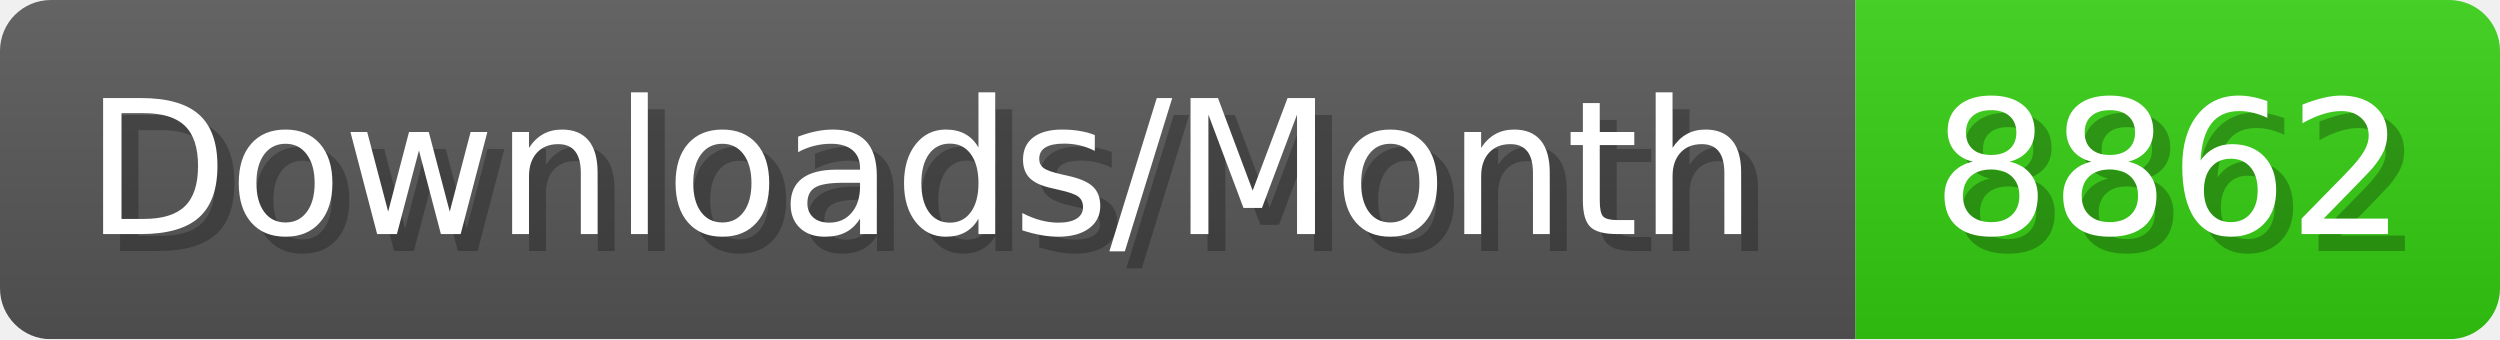
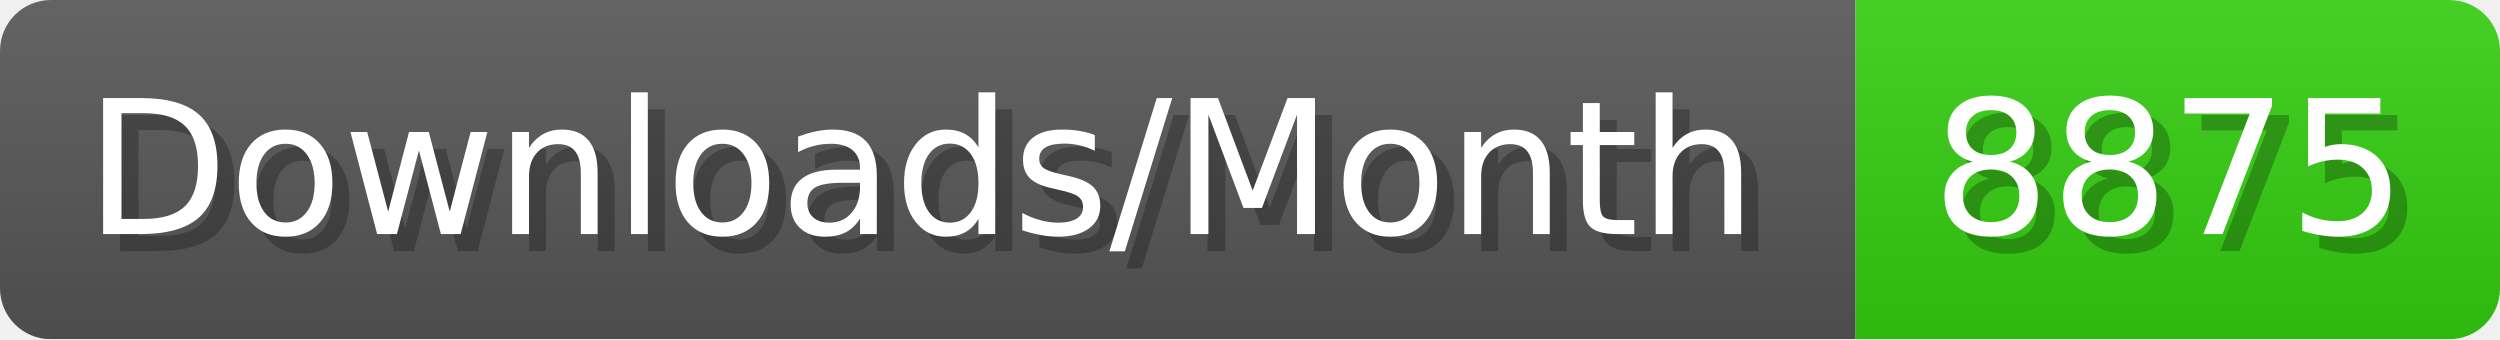
- <svg xmlns="http://www.w3.org/2000/svg" width="147.4" height="20" viewBox="0 0 1474 200" role="img" aria-label="Downloads/Month: 8862">
+ <svg xmlns="http://www.w3.org/2000/svg" width="147.4" height="20" viewBox="0 0 1474 200" role="img" aria-label="Downloads/Month: 8875">
  <linearGradient id="YlXUI" x2="0" y2="100%">
    <stop offset="0" stop-opacity=".1" stop-color="#EEE" />
    <stop offset="1" stop-opacity=".1" />
  </linearGradient>
  <mask id="JHhop">
    <rect width="1474" height="200" rx="30" fill="#FFF" />
  </mask>
  <g mask="url(#JHhop)">
    <rect width="1094" height="200" fill="#555" />
    <rect width="380" height="200" fill="#3C1" x="1094" />
    <rect width="1474" height="200" fill="url(#YlXUI)" />
  </g>
  <g aria-hidden="true" fill="#fff" text-anchor="start" font-family="Verdana,DejaVu Sans,sans-serif" font-size="110">
    <text x="60" y="148" textLength="994" fill="#000" opacity="0.25">Downloads/Month</text>
    <text x="50" y="138" textLength="994">Downloads/Month</text>
-     <text x="1149" y="148" textLength="280" fill="#000" opacity="0.25">8862</text>
-     <text x="1139" y="138" textLength="280">8862</text>
+     <text x="1149" y="148" textLength="280" fill="#000" opacity="0.25">8875</text>
+     <text x="1139" y="138" textLength="280">8875</text>
  </g>
</svg>
